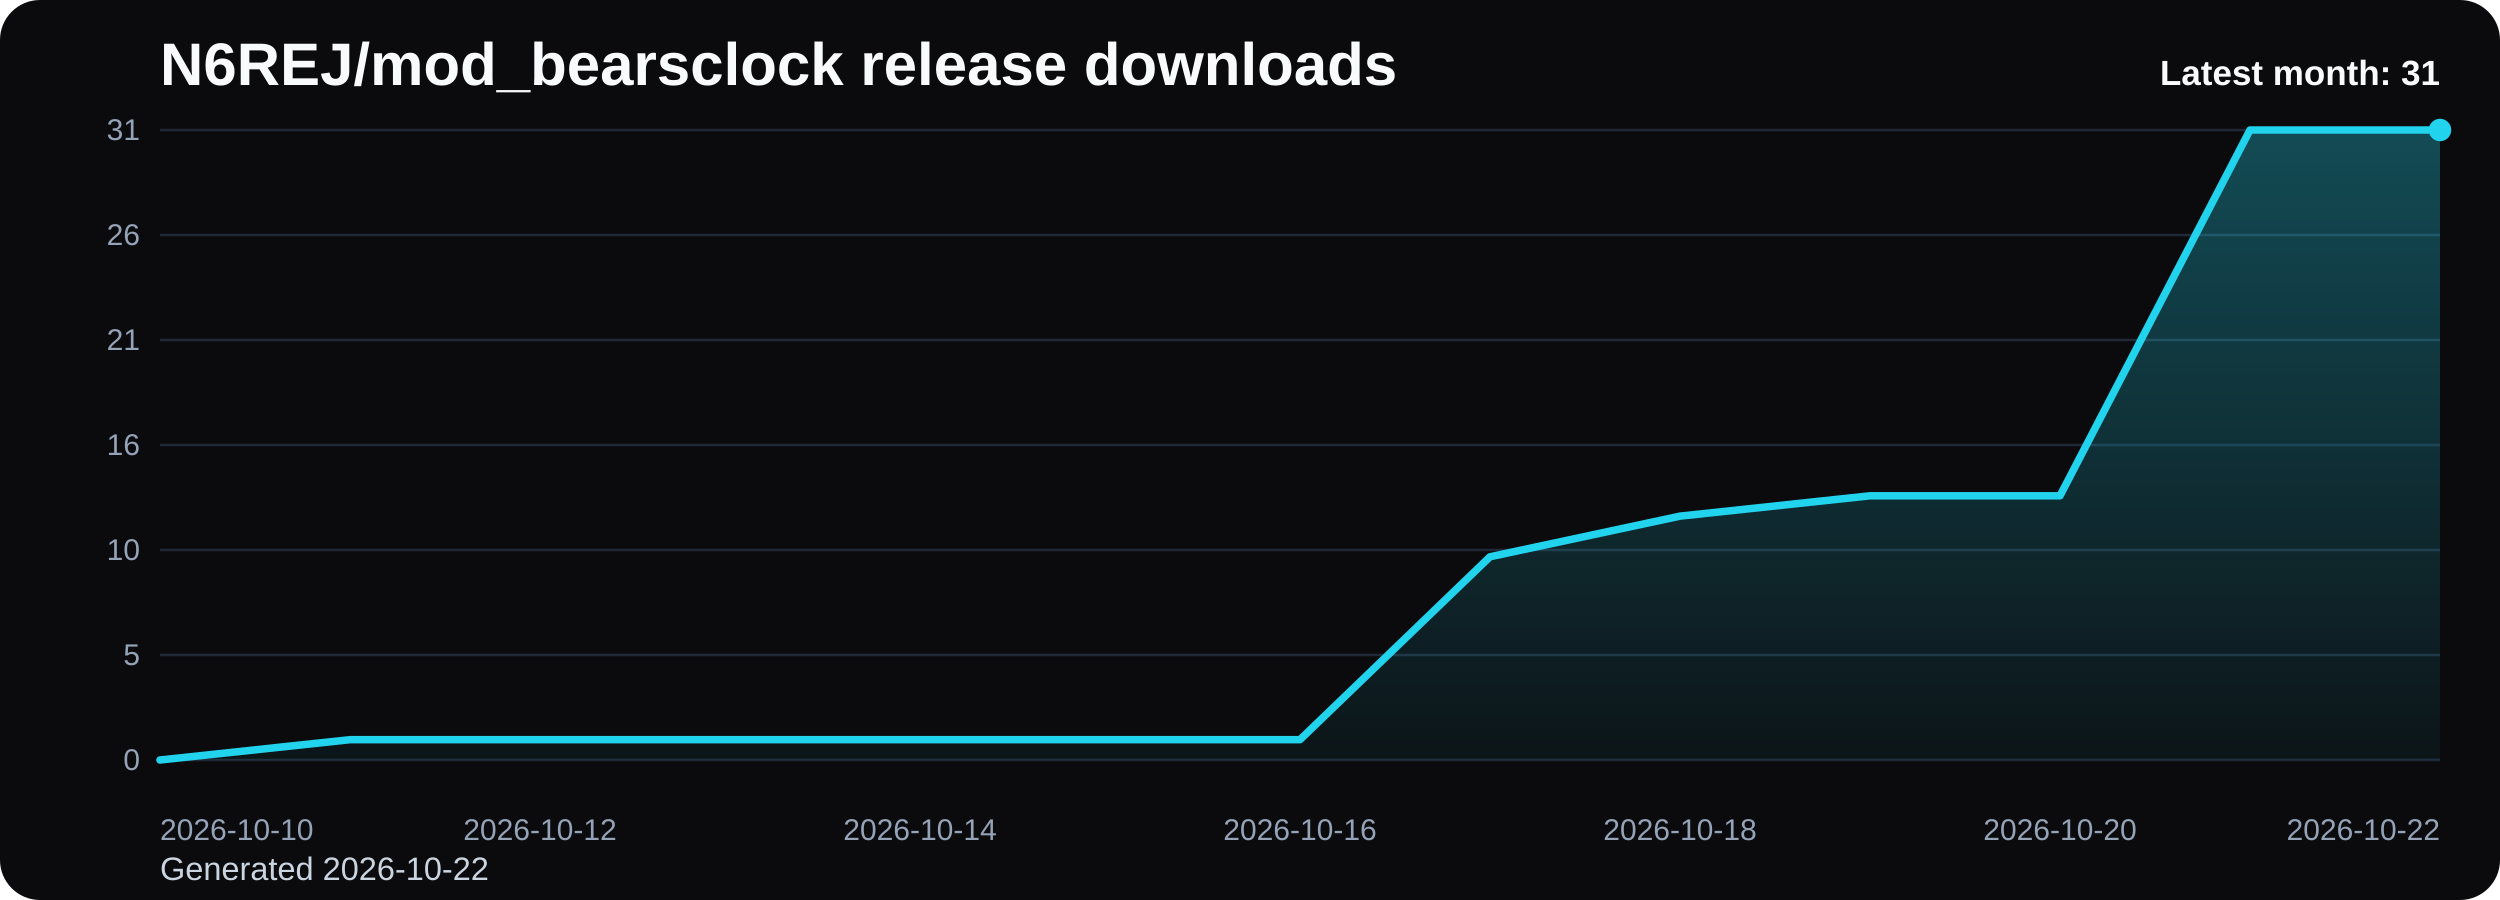
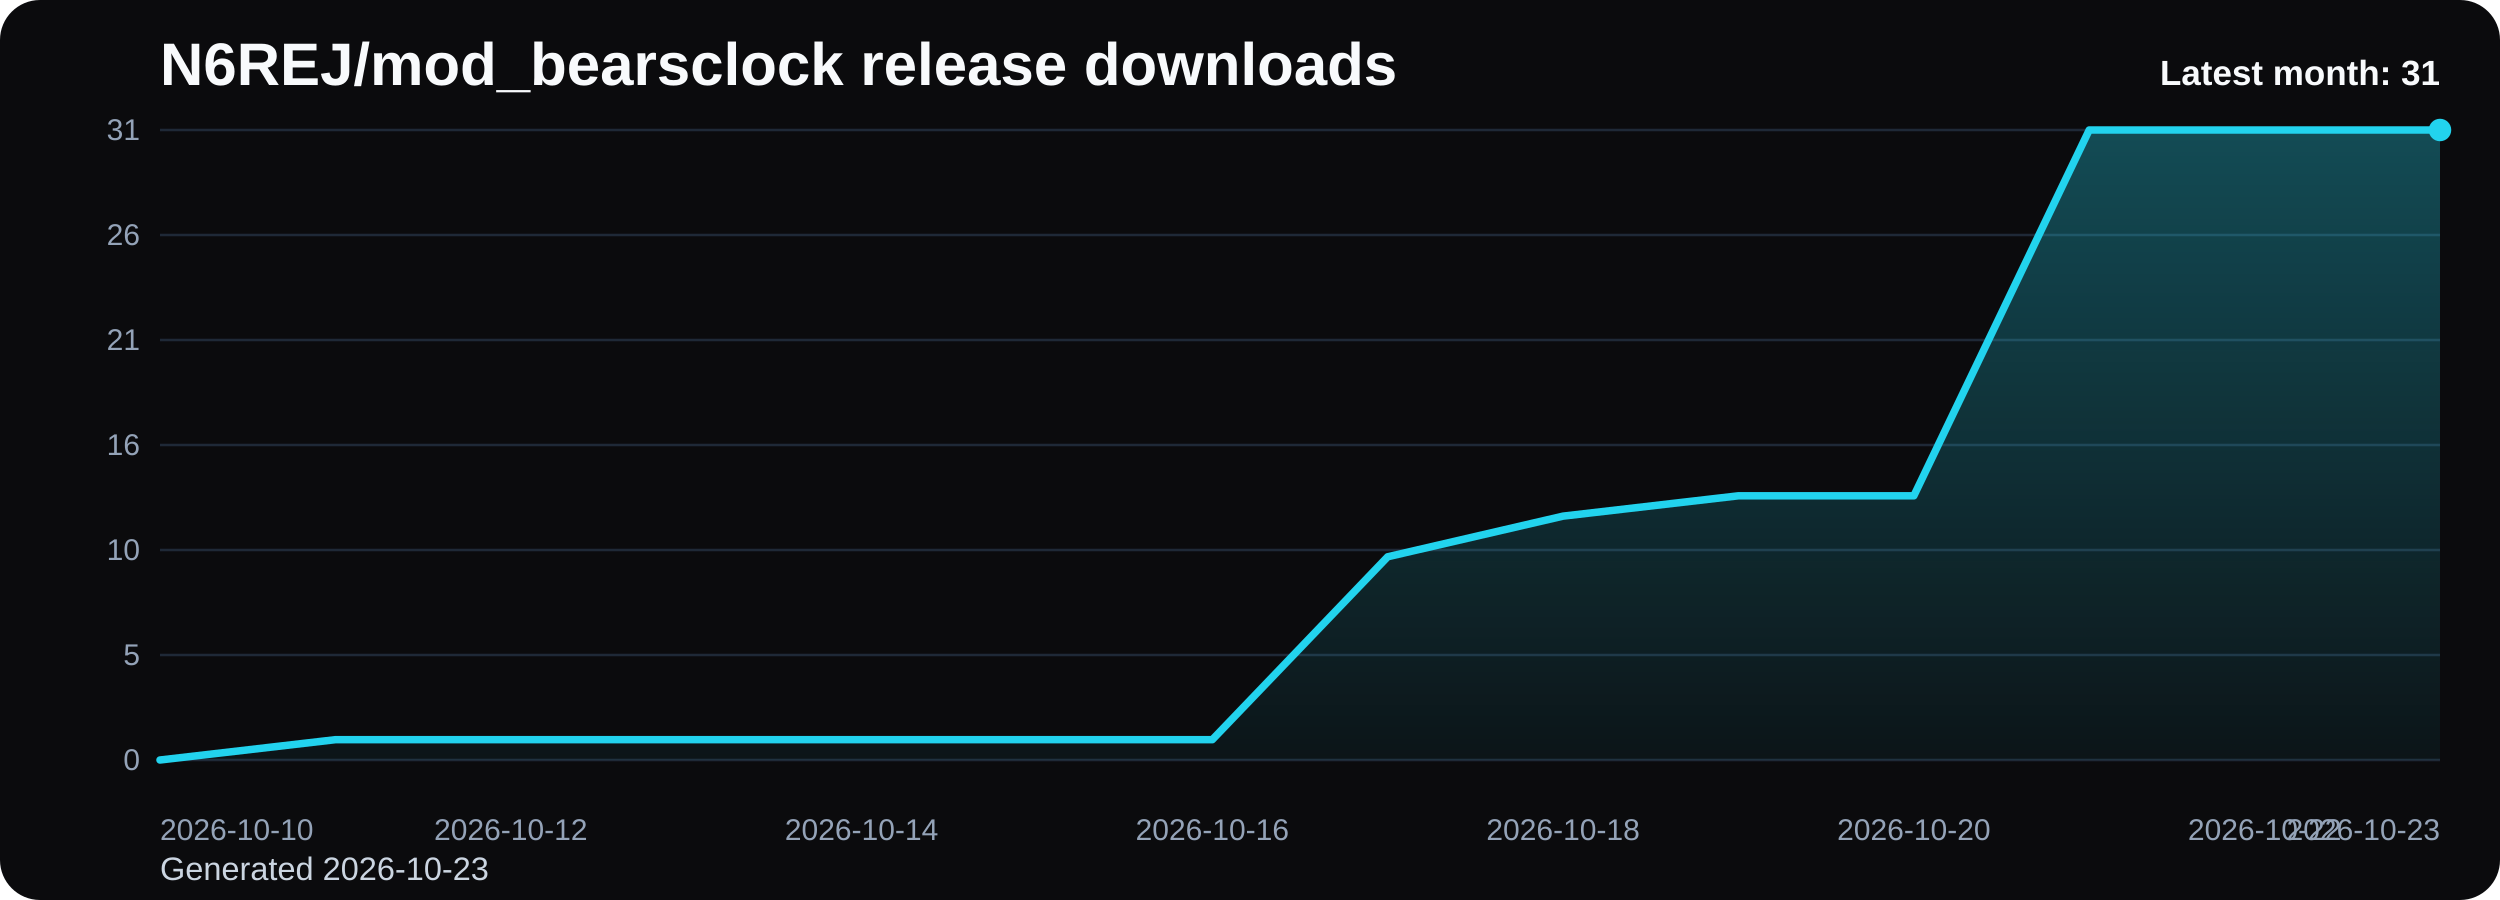
<svg xmlns="http://www.w3.org/2000/svg" viewBox="0 0 1000 360" role="img" aria-label="N6REJ/mod_bearsclock release downloads chart">
  <defs>
    <linearGradient id="fill-monthly-black" x1="0" y1="0" x2="0" y2="1">
      <stop offset="0%" stop-color="#22d3ee" stop-opacity="0.32" />
      <stop offset="100%" stop-color="#22d3ee" stop-opacity="0.05" />
    </linearGradient>
    <style>
      .bg { fill: #0b0b0d; }
      .title { font: 700 24px Arial, sans-serif; fill: #f8fafc; }
      .sub { font: 400 13px Arial, sans-serif; fill: #cbd5e1; }
      .grid { stroke: #1f2937; stroke-width: 1; }
      .axis { font: 400 12px Arial, sans-serif; fill: #94a3b8; }
      .line { fill: none; stroke: #22d3ee; stroke-width: 3; stroke-linecap: round; stroke-linejoin: round; }
      .dot { fill: #22d3ee; }
      .value { font: 600 11px Arial, sans-serif; fill: #cbd5e1; }
      .latest { font: 700 14px Arial, sans-serif; fill: #f8fafc; }
    </style>
  </defs>
  <rect class="bg" x="0" y="0" width="1000" height="360" rx="16" />
  <text class="title" x="64" y="34">N6REJ/mod_bearsclock release downloads</text>
-   <text class="sub" x="64" y="352">Generated 2026-10-22</text>
+   <text class="sub" x="64" y="352">Generated 2026-10-23</text>
  <line x1="64" y1="52.00" x2="976" y2="52.00" class="grid" />
  <text x="56" y="56.00" text-anchor="end" class="axis">31</text>
  <line x1="64" y1="94.00" x2="976" y2="94.00" class="grid" />
  <text x="56" y="98.00" text-anchor="end" class="axis">26</text>
  <line x1="64" y1="136.00" x2="976" y2="136.00" class="grid" />
  <text x="56" y="140.00" text-anchor="end" class="axis">21</text>
  <line x1="64" y1="178.00" x2="976" y2="178.00" class="grid" />
  <text x="56" y="182.00" text-anchor="end" class="axis">16</text>
  <line x1="64" y1="220.00" x2="976" y2="220.00" class="grid" />
  <text x="56" y="224.00" text-anchor="end" class="axis">10</text>
  <line x1="64" y1="262.00" x2="976" y2="262.00" class="grid" />
  <text x="56" y="266.00" text-anchor="end" class="axis">5</text>
  <line x1="64" y1="304.00" x2="976" y2="304.00" class="grid" />
  <text x="56" y="308.00" text-anchor="end" class="axis">0</text>
-   <path d="M 64.00 304 L 64.00 304.00 L 140.00 295.87 L 216.00 295.87 L 292.00 295.87 L 368.00 295.87 L 444.00 295.87 L 520.00 295.87 L 596.00 222.71 L 672.00 206.45 L 748.00 198.32 L 824.00 198.32 L 900.00 52.00 L 976.00 52.00 L 976.00 304 Z" fill="url(#fill-monthly-black)" />
-   <polyline class="line" points="64.00,304.00 140.00,295.87 216.00,295.87 292.00,295.87 368.00,295.87 444.00,295.87 520.00,295.87 596.00,222.71 672.00,206.45 748.00,198.32 824.00,198.32 900.00,52.00 976.00,52.00" />
+   <path d="M 64.00 304 L 64.00 304.00 L 134.15 295.87 L 204.31 295.87 L 274.46 295.87 L 344.62 295.87 L 414.77 295.87 L 484.92 295.87 L 555.08 222.71 L 625.23 206.45 L 695.38 198.32 L 765.54 198.32 L 835.69 52.00 L 905.85 52.00 L 976.00 52.00 L 976.00 304 Z" fill="url(#fill-monthly-black)" />
+   <polyline class="line" points="64.00,304.00 134.15,295.87 204.31,295.87 274.46,295.87 344.62,295.87 414.77,295.87 484.92,295.87 555.08,222.71 625.23,206.45 695.38,198.32 765.54,198.32 835.69,52.00 905.85,52.00 976.00,52.00" />
  <circle class="dot" cx="976.00" cy="52.00" r="4.5" />
  <text class="axis" x="64.00" y="336" text-anchor="start">2026-10-10</text>
-   <text class="axis" x="216.00" y="336" text-anchor="middle">2026-10-12</text>
-   <text class="axis" x="368.00" y="336" text-anchor="middle">2026-10-14</text>
-   <text class="axis" x="520.00" y="336" text-anchor="middle">2026-10-16</text>
-   <text class="axis" x="672.00" y="336" text-anchor="middle">2026-10-18</text>
-   <text class="axis" x="824.00" y="336" text-anchor="middle">2026-10-20</text>
-   <text class="axis" x="976.00" y="336" text-anchor="end">2026-10-22</text>
+   <text class="axis" x="204.31" y="336" text-anchor="middle">2026-10-12</text>
+   <text class="axis" x="344.62" y="336" text-anchor="middle">2026-10-14</text>
+   <text class="axis" x="484.92" y="336" text-anchor="middle">2026-10-16</text>
+   <text class="axis" x="625.23" y="336" text-anchor="middle">2026-10-18</text>
+   <text class="axis" x="765.54" y="336" text-anchor="middle">2026-10-20</text>
+   <text class="axis" x="905.85" y="336" text-anchor="middle">2026-10-22</text>
+   <text class="axis" x="976.00" y="336" text-anchor="end">2026-10-23</text>
  <text class="latest" x="976" y="34" text-anchor="end">Latest month: 31</text>
</svg>
